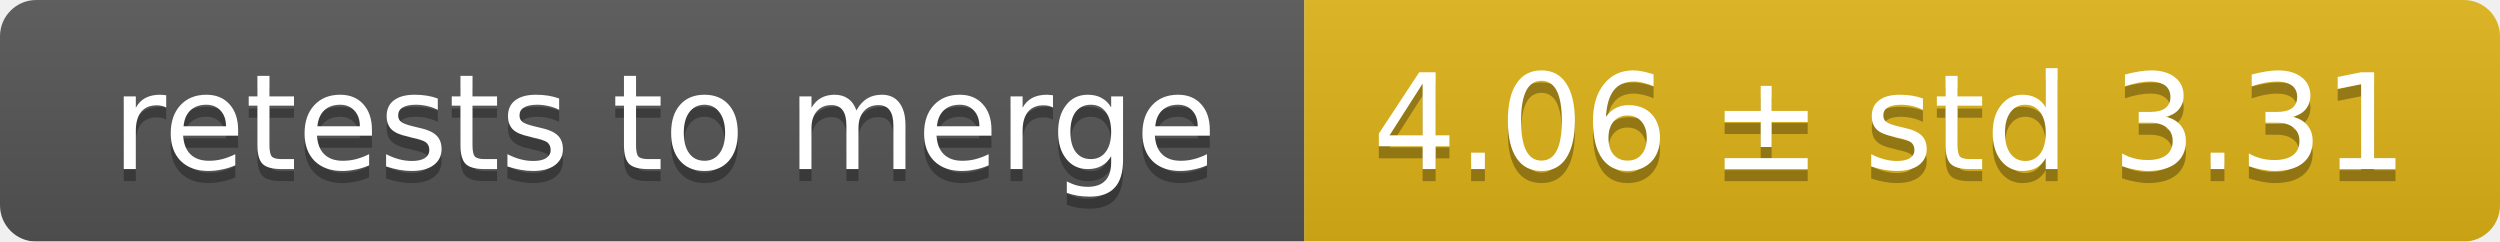
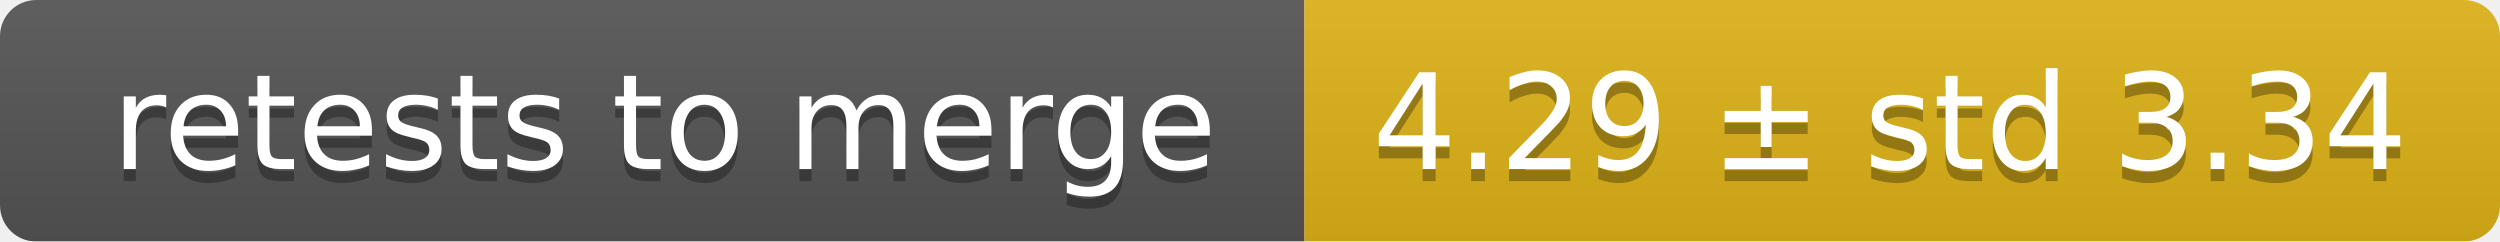
<svg xmlns="http://www.w3.org/2000/svg" width="207" height="20">
  <linearGradient id="smooth" x2="0" y2="100%">
    <stop offset="0" stop-color="#bbb" stop-opacity=".1" />
    <stop offset="1" stop-opacity=".1" />
  </linearGradient>
  <mask id="round">
    <rect width="207" height="20" rx="3" fill="#fff" />
  </mask>
  <g mask="url(#round)">
    <rect width="108" height="20" fill="#555" />
    <rect x="108" width="99" height="20" fill="#dfb317" />
    <rect width="207" height="20" fill="url(#smooth)" />
  </g>
  <g fill="#fff" text-anchor="middle" font-family="DejaVu Sans,Verdana,Geneva,sans-serif" font-size="11">
    <text x="55" y="15" fill="#010101" fill-opacity=".3">retests to merge</text>
    <text x="55" y="14">retests to merge</text>
-     <text x="156.5" y="15" fill="#010101" fill-opacity=".3">4.06 ± std 3.31</text>
-     <text x="156.5" y="14">4.06 ± std 3.31</text>
+     <text x="156.5" y="15" fill="#010101" fill-opacity=".3">4.29 ± std 3.34</text>
+     <text x="156.5" y="14">4.29 ± std 3.34</text>
  </g>
</svg>
